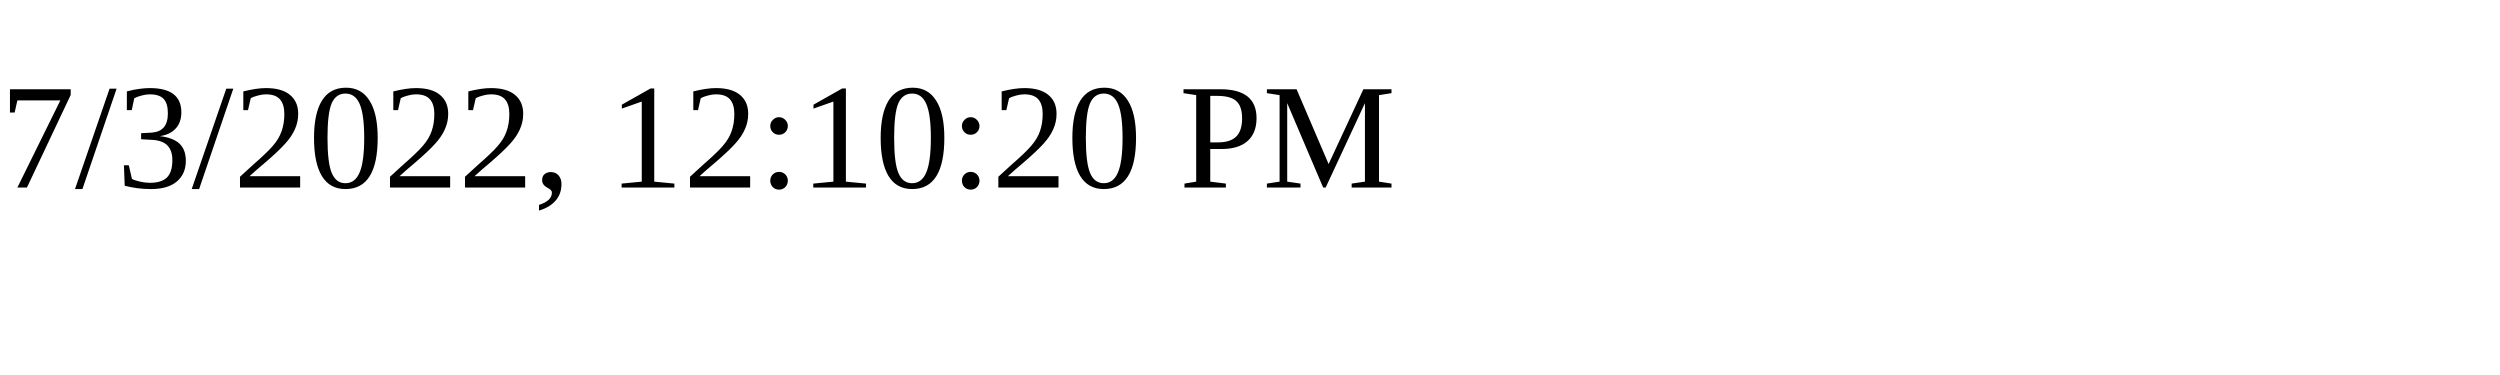
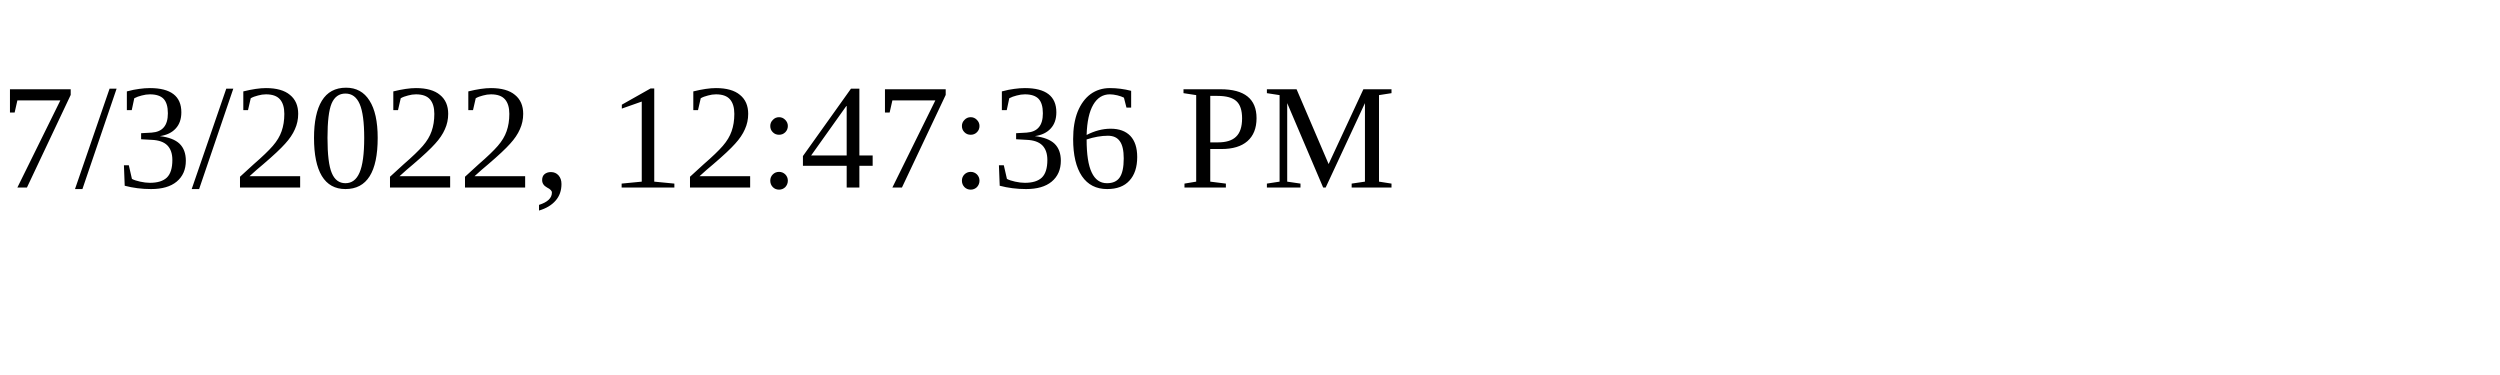
<svg xmlns="http://www.w3.org/2000/svg" height="30" width="200">
-   <text x="0" y="15">7/3/2022, 12:10:20 PM</text>
+   <text x="0" y="15">7/3/2022, 12:47:36 PM</text>
</svg>
